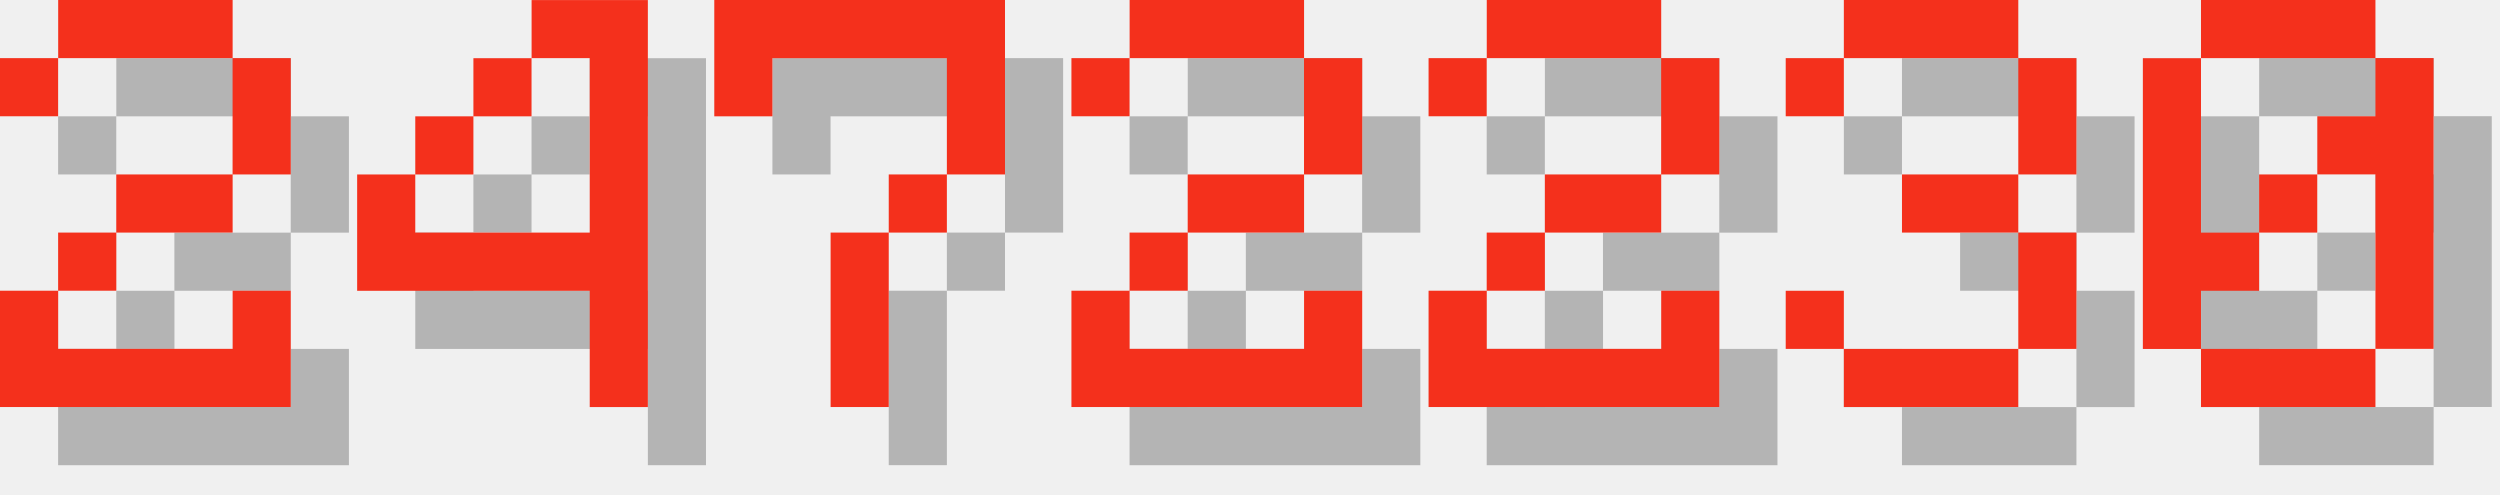
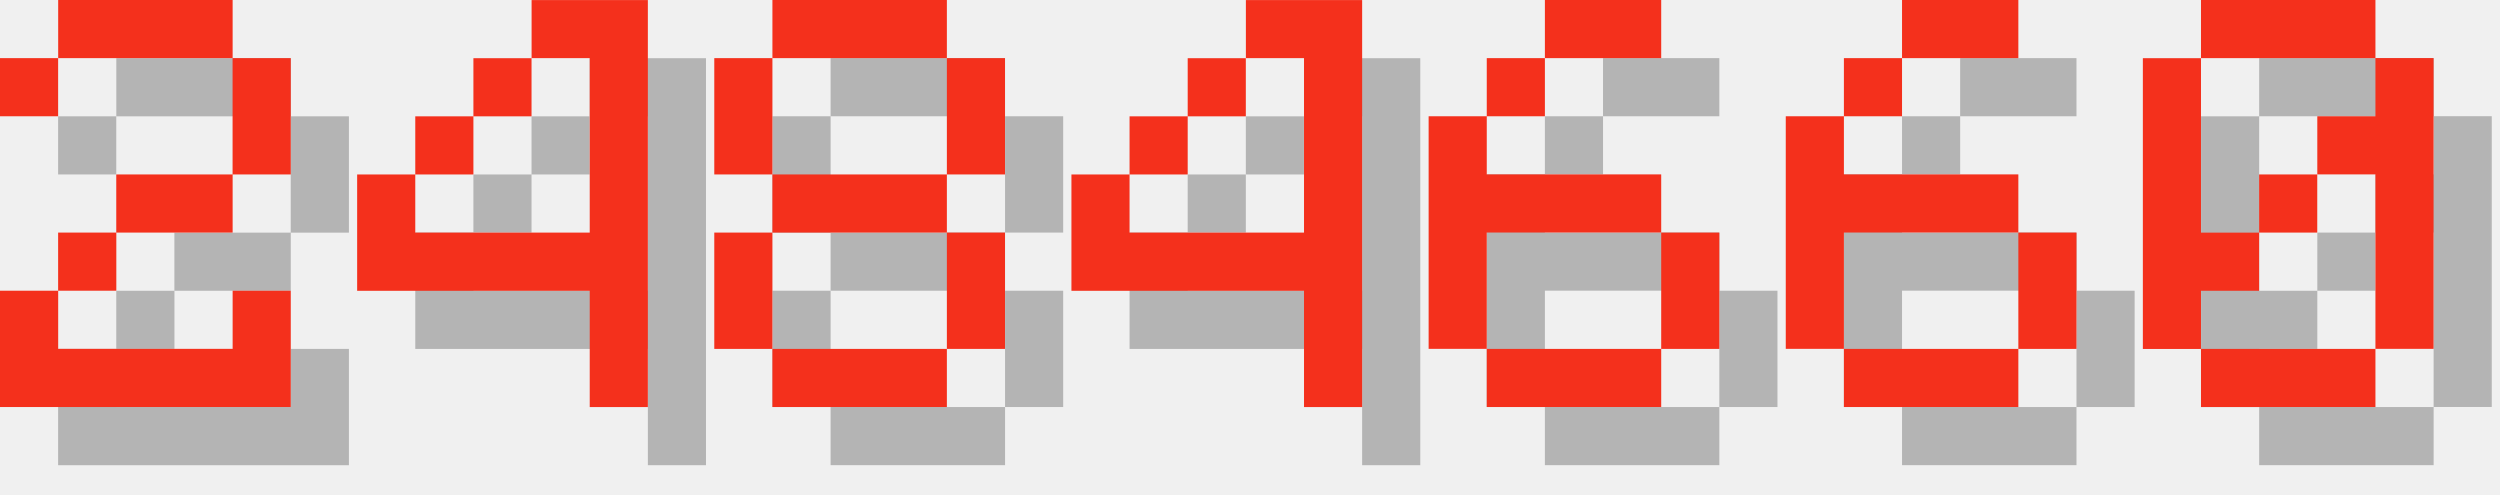
<svg xmlns="http://www.w3.org/2000/svg" version="1.1" width="182.0" height="36">
  <style>
        .text-foreground {
            fill: #F4301C;
        }
        .text-shadow {
            fill: #000000;
            fill-opacity: 0.25;
        }
    </style>
  <g class="digit" id="digit_2" transform="translate(0.0, 0), scale(4)">
    <path id="digit_2_shadow" class="text-shadow" d="m1.058 2.117v1.058h1.058v-1.058h3.175v2.117h-2.117v1.058h-1.058v1.058h-1.058v2.117h5.292v-2.117h-1.058v1.058h-3.175v-1.058h1.058v-1.058h2.117v-1.058h1.058v-2.117h-1.058v-1.058h-3.175v1.058h-1.058z" fill-opacity=".5" style="paint-order:stroke fill markers" />
    <path id="digit_2_fg" class="text-foreground" d="m0 1.058v1.058h1.058v-1.058h3.175v2.117h-2.117v1.058h-1.058v1.058h-1.058v2.117h5.292v-2.117h-1.058v1.058h-3.175v-1.058h1.058v-1.058h2.117v-1.058h1.058v-2.117h-1.058v-1.058h-3.175v1.058h-1.058z" fill="#fff" style="paint-order:stroke fill markers" />
  </g>
  <g class="digit" id="digit_4" transform="translate(26.0, 0), scale(4)">
    <path id="digit_4_shadow" class="text-shadow" d="m4.233 1.058v1.058h1.058v3.175h-3.175v-1.058h-1.058v2.117h4.233v2.117h1.058v-7.408h-2.117zm-2.117 3.175h1.058v-1.058h-1.058v1.058zm1.058-1.058h1.058v-1.058h-1.058v1.058z" fill-opacity=".5" style="paint-order:stroke fill markers" />
    <path id="digit_4_fg" class="text-foreground" d="m3.175 0v1.058h1.058v3.175h-3.175v-1.058h-1.058v2.117h4.233v2.117h1.058v-7.408h-2.117zm-2.117 3.175h1.058v-1.058h-1.058v1.058zm1.058-1.058h1.058v-1.058h-1.058v1.058z" fill="#fff" style="paint-order:stroke fill markers" />
  </g>
-   <g class="digit" id="digit_7" transform="translate(52.0, 0), scale(4)">
-     <path id="digit_7_shadow" class="text-shadow" d="m1.058 1.058 2e-6 2.117h1.058v-1.058h3.175v1.058l2e-7 1.058h-1.058v1.058h-1.058l4e-7 3.175 1.058 1e-7v-3.175h1.058v-1.058h1.058l5e-7 -1.058v-2.117z" fill-opacity=".5" style="paint-order:stroke fill markers" />
-     <path id="digit_7_fg" class="text-foreground" d="m0 0 2e-6 2.117h1.058v-1.058h3.175v1.058l2e-7 1.058h-1.058v1.058h-1.058l4e-7 3.175 1.058 1e-7v-3.175h1.058v-1.058h1.058l5e-7 -1.058v-2.117z" fill="#fff" style="paint-order:stroke fill markers" />
+   <g class="digit" id="digit_8" transform="translate(52.0, 0), scale(4)">
+     <path id="digit_8_shadow" class="text-shadow" d="m2.117 1.058v1.058h3.175v-1.058h-3.175zm3.175 1.058v2.117h1.058v-2.117h-1.058zm0 2.117h-3.175v1.058h3.175v-1.058zm0 1.058v2.117h1.058v-2.117h-1.058zm0 2.117h-3.175v1.058h3.175v-1.058zm-3.175 0v-2.117h-1.058v2.117h1.058zm0-3.175v-2.117h-1.058v2.117h1.058z" fill-opacity=".5" style="paint-order:stroke fill markers" />
+     <path id="digit_8_fg" class="text-foreground" d="m1.058 0v1.058h3.175v-1.058h-3.175zm3.175 1.058v2.117h1.058v-2.117h-1.058zm0 2.117h-3.175v1.058h3.175v-1.058zm0 1.058v2.117h1.058v-2.117h-1.058zm0 2.117h-3.175v1.058h3.175v-1.058zm-3.175 0v-2.117h-1.058v2.117h1.058zm0-3.175v-2.117h-1.058v2.117h1.058z" fill="#fff" style="paint-order:stroke fill markers" />
  </g>
-   <g class="digit" id="digit_2" transform="translate(78.0, 0), scale(4)">
-     <path id="digit_2_shadow" class="text-shadow" d="m1.058 2.117v1.058h1.058v-1.058h3.175v2.117h-2.117v1.058h-1.058v1.058h-1.058v2.117h5.292v-2.117h-1.058v1.058h-3.175v-1.058h1.058v-1.058h2.117v-1.058h1.058v-2.117h-1.058v-1.058h-3.175v1.058h-1.058z" fill-opacity=".5" style="paint-order:stroke fill markers" />
-     <path id="digit_2_fg" class="text-foreground" d="m0 1.058v1.058h1.058v-1.058h3.175v2.117h-2.117v1.058h-1.058v1.058h-1.058v2.117h5.292v-2.117h-1.058v1.058h-3.175v-1.058h1.058v-1.058h2.117v-1.058h1.058v-2.117h-1.058v-1.058h-3.175v1.058h-1.058z" fill="#fff" style="paint-order:stroke fill markers" />
+   <g class="digit" id="digit_4" transform="translate(78.0, 0), scale(4)">
+     <path id="digit_4_shadow" class="text-shadow" d="m4.233 1.058v1.058h1.058v3.175h-3.175v-1.058h-1.058v2.117h4.233v2.117h1.058v-7.408h-2.117zm-2.117 3.175h1.058v-1.058h-1.058v1.058zm1.058-1.058h1.058v-1.058h-1.058v1.058z" fill-opacity=".5" style="paint-order:stroke fill markers" />
+     <path id="digit_4_fg" class="text-foreground" d="m3.175 0v1.058h1.058v3.175h-3.175v-1.058h-1.058v2.117h4.233v2.117h1.058v-7.408h-2.117zm-2.117 3.175h1.058v-1.058h-1.058v1.058zm1.058-1.058h1.058v-1.058h-1.058v1.058z" fill="#fff" style="paint-order:stroke fill markers" />
  </g>
-   <g class="digit" id="digit_2" transform="translate(104.0, 0), scale(4)">
-     <path id="digit_2_shadow" class="text-shadow" d="m1.058 2.117v1.058h1.058v-1.058h3.175v2.117h-2.117v1.058h-1.058v1.058h-1.058v2.117h5.292v-2.117h-1.058v1.058h-3.175v-1.058h1.058v-1.058h2.117v-1.058h1.058v-2.117h-1.058v-1.058h-3.175v1.058h-1.058z" fill-opacity=".5" style="paint-order:stroke fill markers" />
-     <path id="digit_2_fg" class="text-foreground" d="m0 1.058v1.058h1.058v-1.058h3.175v2.117h-2.117v1.058h-1.058v1.058h-1.058v2.117h5.292v-2.117h-1.058v1.058h-3.175v-1.058h1.058v-1.058h2.117v-1.058h1.058v-2.117h-1.058v-1.058h-3.175v1.058h-1.058z" fill="#fff" style="paint-order:stroke fill markers" />
+   <g class="digit" id="digit_6" transform="translate(104.0, 0), scale(4)">
+     <path id="digit_6_shadow" class="text-shadow" d="m3.175 1.058v1.058h2.117v-1.058h-2.117zm0 1.058h-1.058v1.058h1.058v-1.058zm-1.058 1.058h-1.058v4.233h1.058v-2.117h3.175v-1.058h-3.175v-1.058zm3.175 2.117v2.117h1.058v-2.117h-1.058zm0 2.117h-3.175v1.058h3.175v-1.058z" fill-opacity=".5" style="paint-order:stroke fill markers" />
+     <path id="digit_6_fg" class="text-foreground" d="m2.117 0v1.058h2.117v-1.058h-2.117zm0 1.058h-1.058v1.058h1.058v-1.058zm-1.058 1.058h-1.058v4.233h1.058v-2.117h3.175v-1.058h-3.175v-1.058zm3.175 2.117v2.117h1.058v-2.117h-1.058zm0 2.117h-3.175v1.058h3.175v-1.058z" fill="#fff" style="paint-order:stroke fill markers" />
  </g>
-   <g class="digit" id="digit_3" transform="translate(130.0, 0), scale(4)">
-     <path id="digit_3_shadow" class="text-shadow" d="m1.058 2.117v1.058h1.058v-1.058h3.175v2.117h-2.117v1.058h2.117v2.117h-3.175v-1.058h-1.058v1.058h1.058v1.058h3.175v-1.058h1.058v-2.117h-1.058v-1.058h1.058v-2.117h-1.058v-1.058h-3.175v1.058h-1.058z" fill-opacity=".5" style="paint-order:stroke fill markers" />
-     <path id="digit_3_fg" class="text-foreground" d="m0 1.058v1.058h1.058v-1.058h3.175v2.117h-2.117v1.058h2.117v2.117h-3.175v-1.058h-1.058v1.058h1.058v1.058h3.175v-1.058h1.058v-2.117h-1.058v-1.058h1.058v-2.117h-1.058v-1.058h-3.175v1.058h-1.058z" fill="#fff" style="paint-order:stroke fill markers" />
+   <g class="digit" id="digit_6" transform="translate(130.0, 0), scale(4)">
+     <path id="digit_6_shadow" class="text-shadow" d="m3.175 1.058v1.058h2.117v-1.058h-2.117zm0 1.058h-1.058v1.058h1.058v-1.058zm-1.058 1.058h-1.058v4.233h1.058v-2.117h3.175v-1.058h-3.175v-1.058zm3.175 2.117v2.117h1.058v-2.117h-1.058zm0 2.117h-3.175v1.058h3.175v-1.058z" fill-opacity=".5" style="paint-order:stroke fill markers" />
+     <path id="digit_6_fg" class="text-foreground" d="m2.117 0v1.058h2.117v-1.058h-2.117zm0 1.058h-1.058v1.058h1.058v-1.058zm-1.058 1.058h-1.058v4.233h1.058v-2.117h3.175v-1.058h-3.175v-1.058zm3.175 2.117v2.117h1.058v-2.117h-1.058zm0 2.117h-3.175v1.058h3.175v-1.058z" fill="#fff" style="paint-order:stroke fill markers" />
  </g>
  <g class="digit" id="digit_0" transform="translate(156.0, 0), scale(4)">
    <path id="digit_0_shadow" class="text-shadow" d="m2.117 1.058v1.058h3.175v-1.058h-3.175zm3.175 1.058v1.058h-1.058v1.058h1.058v3.175h1.058v-5.292h-1.058zm0 5.292h-3.175v1.058h3.175v-1.058zm-3.175 0v-1.058h1.058v-1.058h-1.058v-3.175h-1.058v5.292h1.058zm1.058-2.117h1.058v-1.058h-1.058v1.058z" fill-opacity=".5" style="paint-order:stroke fill markers" />
    <path id="digit_0_fg" class="text-foreground" d="m1.058 0v1.058h3.175v-1.058h-3.175zm3.175 1.058v1.058h-1.058v1.058h1.058v3.175h1.058v-5.292h-1.058zm0 5.292h-3.175v1.058h3.175v-1.058zm-3.175 0v-1.058h1.058v-1.058h-1.058v-3.175h-1.058v5.292h1.058zm1.058-2.117h1.058v-1.058h-1.058v1.058z" fill="#fff" style="paint-order:stroke fill markers" />
  </g>
</svg>
